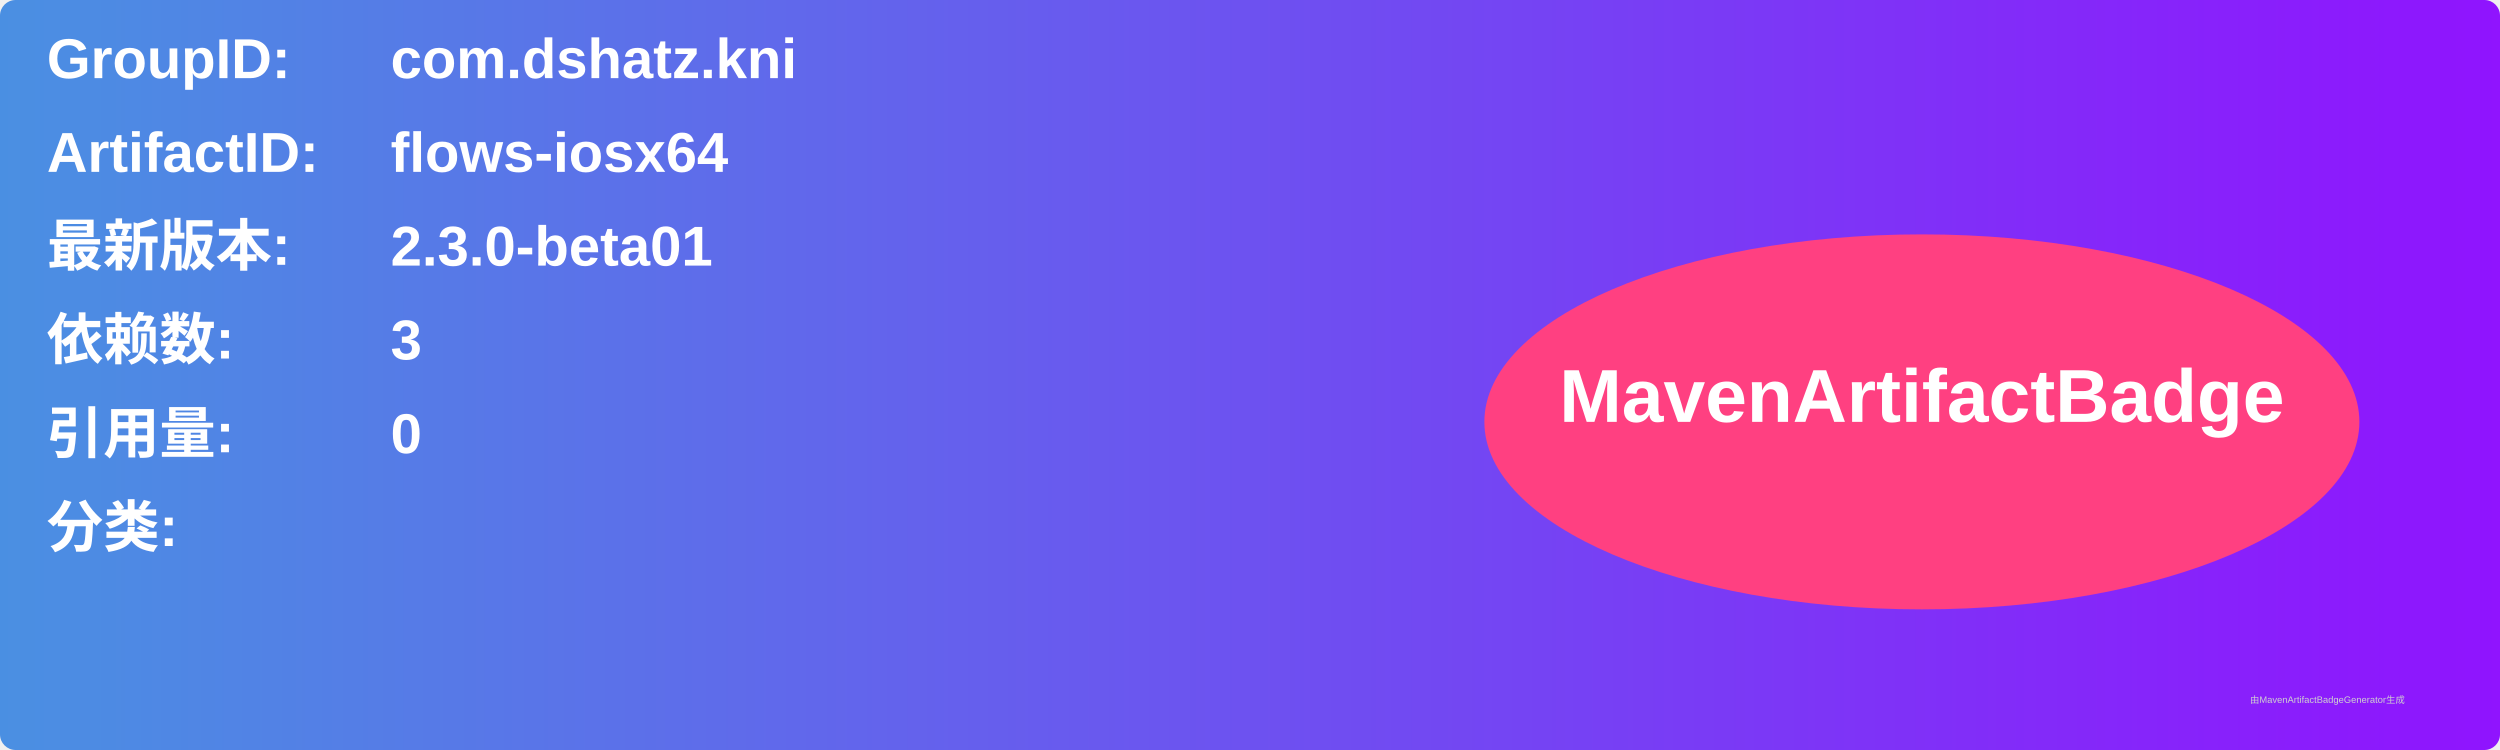
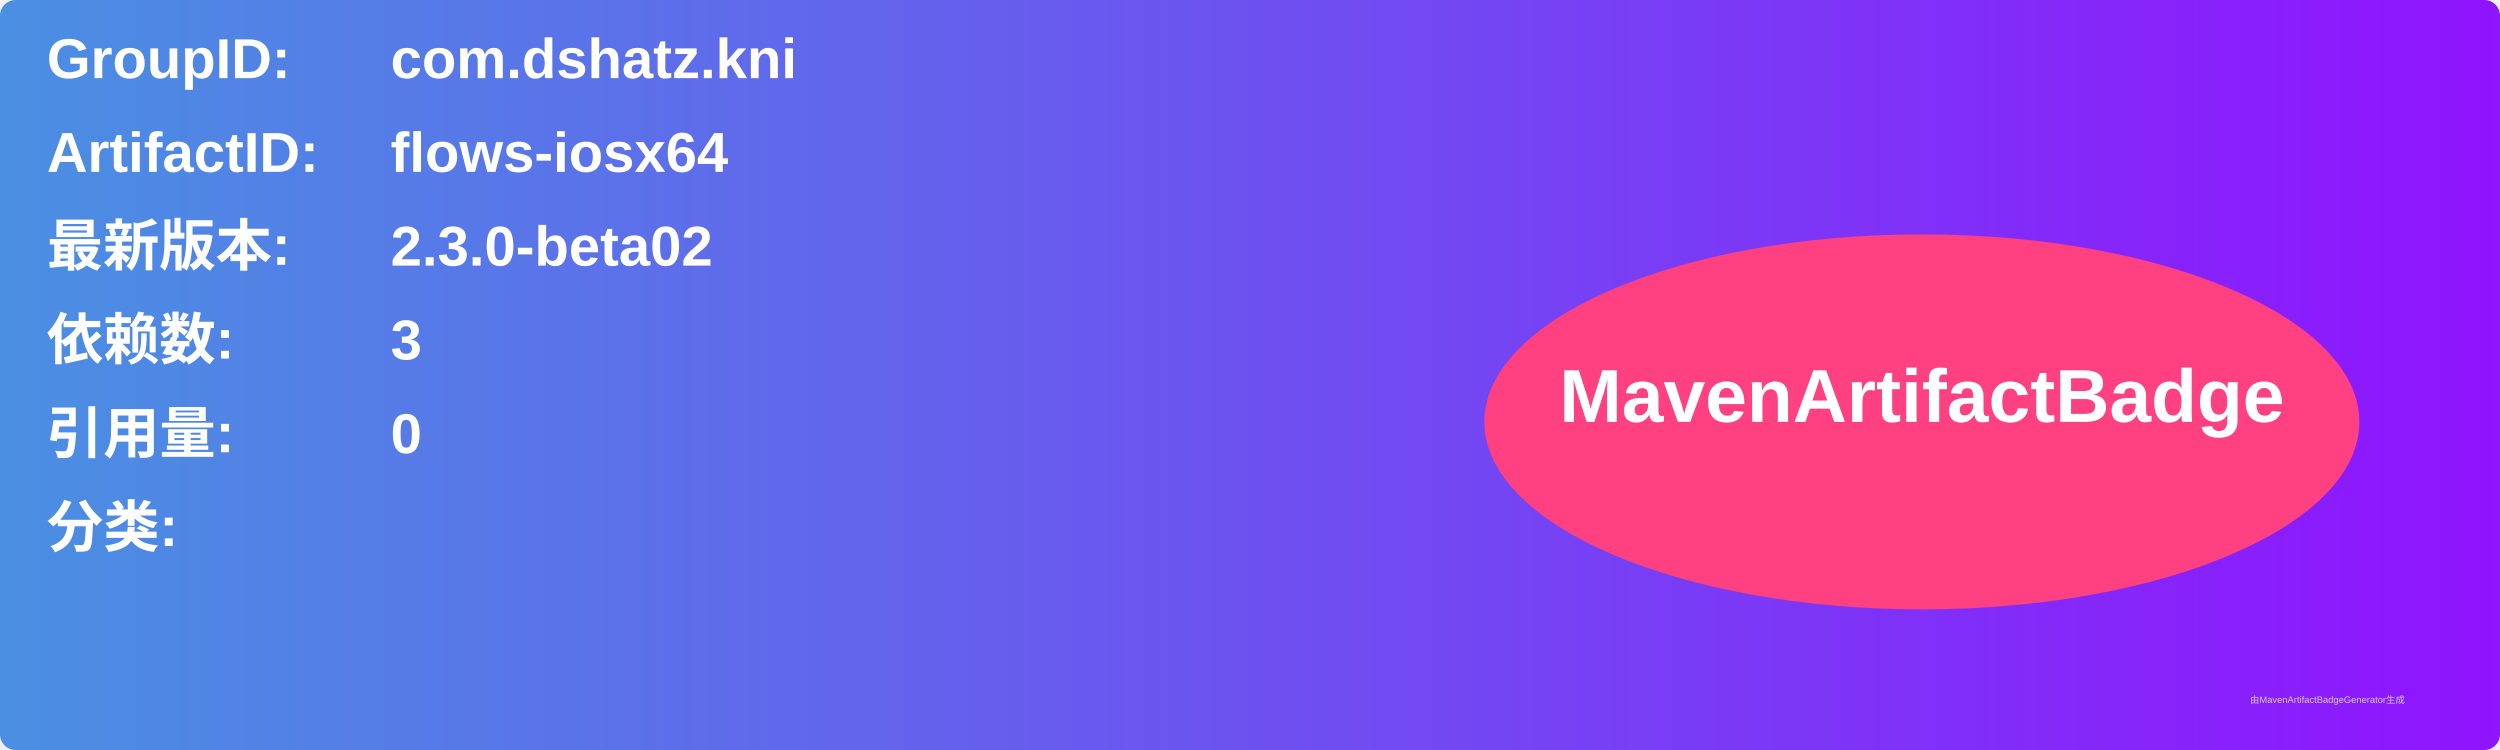
<svg xmlns="http://www.w3.org/2000/svg" width="800" height="240" viewBox="0 0 800 240">
  <linearGradient id="grad" x1="0%" y1="0%" x2="100%" y2="0%">
    <stop offset="0%" stop-color="#4a90e2" />
    <stop offset="100%" stop-color="#9013fe" />
  </linearGradient>
  <rect width="100%" height="100%" rx="5" ry="5" fill="url(#grad)" />
  <g transform="translate(15, 15)">
    <text x="0" y="10" font-family="Arial" font-size="18" fill="white" font-weight="bold" width="260">GroupID:</text>
    <text x="110" y="10" font-family="Arial" font-size="18" fill="white" font-weight="bold" width="460">com.dshatz.kni</text>
    <text x="0" y="40" font-family="Arial" font-size="18" fill="white" font-weight="bold" width="260">ArtifactID:</text>
    <text x="110" y="40" font-family="Arial" font-size="18" fill="white" font-weight="bold" width="460">flows-iosx64</text>
    <text x="0" y="70" font-family="Arial" font-size="18" fill="white" font-weight="bold">最新版本:</text>
    <text x="110" y="70" font-family="Arial" font-size="18" fill="white" font-weight="bold">
-       <tspan font-weight="bold">2.3.0-beta01</tspan>
+       <tspan font-weight="bold">2.3.0-beta02</tspan>
    </text>
    <text x="0" y="100" font-family="Arial" font-size="18" fill="white" font-weight="bold">依赖数: </text>
    <text x="110" y="100" font-family="Arial" font-size="18" fill="white">
      <tspan font-weight="bold">3</tspan>
    </text>
    <text x="0" y="130" font-family="Arial" font-size="18" fill="white" font-weight="bold">引用量: </text>
    <text x="110" y="130" font-family="Arial" font-size="18" fill="white">
      <tspan font-weight="bold">0</tspan>
    </text>
    <text x="0" y="160" font-family="Arial" font-size="18" fill="white" font-weight="bold">分类:</text>
    <text x="10" y="190" font-family="Arial" font-size="10" fill="white">
      <tspan font-weight="bold" />
    </text>
    <ellipse cx="600" cy="120" rx="140" ry="60" fill="#ff4081" />
    <text x="600" y="120" text-anchor="middle" font-family="Arial" font-size="24" fill="white" font-weight="bold">MavenArtifactBadge</text>
  </g>
  <text x="720" y="225" font-family="Arial" font-size="3" fill="#d0d0d0">由MavenArtifactBadgeGenerator生成</text>
</svg>
